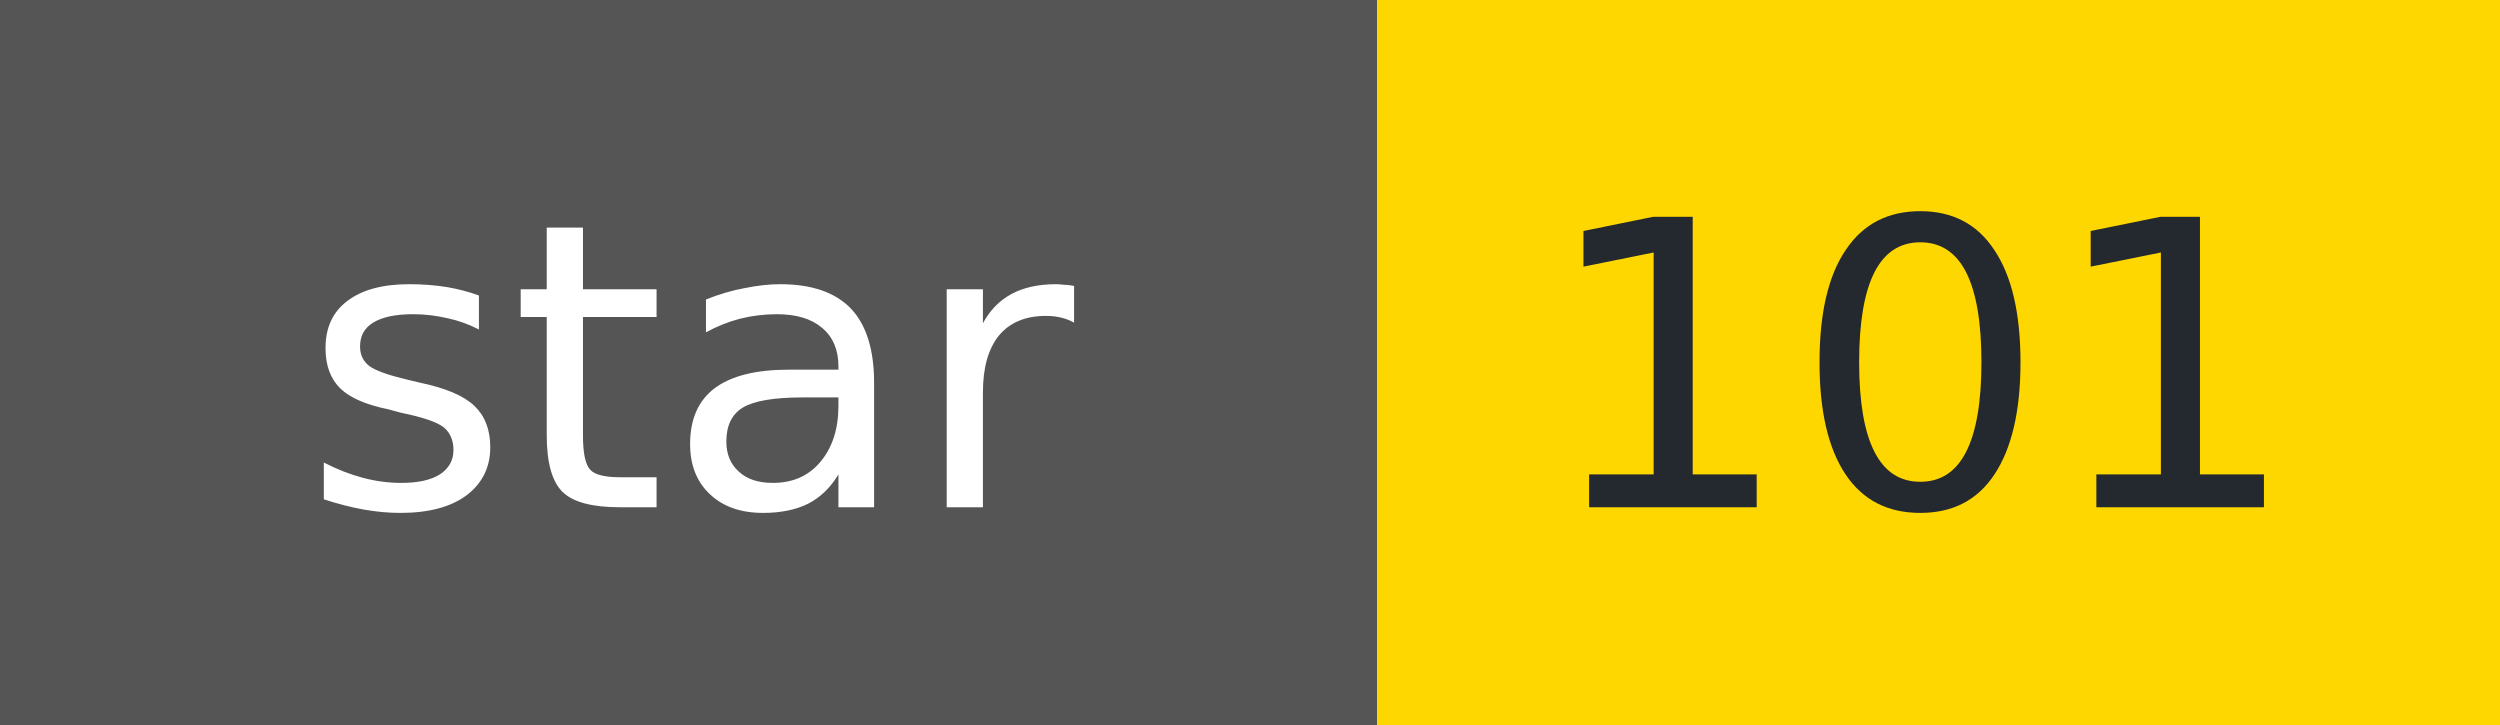
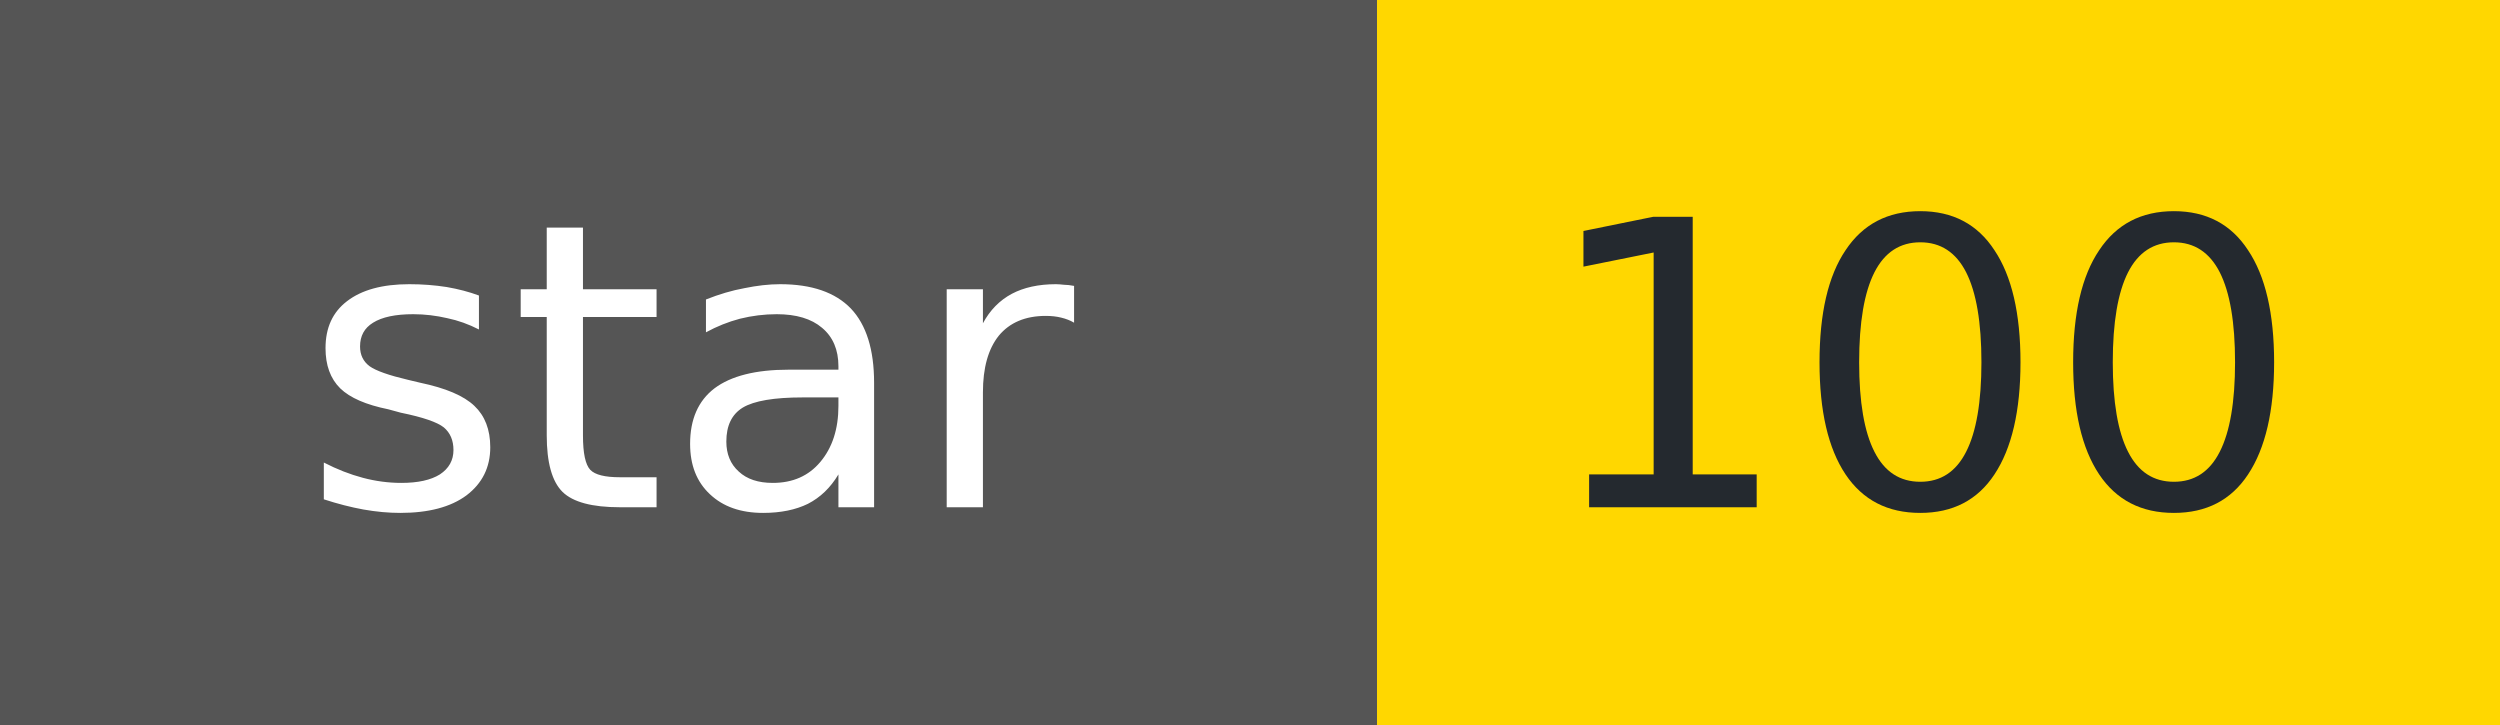
- <svg xmlns="http://www.w3.org/2000/svg" width="69" height="20" role="img" aria-label="star: 101">
+ <svg xmlns="http://www.w3.org/2000/svg" width="69" height="20" role="img" aria-label="star: 100">
  <g shape-rendering="crispEdges">
    <rect width="38" height="20" fill="#555" />
    <rect x="38" width="31" height="20" fill="#FFD700" />
  </g>
  <g fill="#fff" text-anchor="middle" font-family="Verdana,Geneva,DejaVu Sans,sans-serif" font-size="11">
    <text x="19" y="14">star</text>
  </g>
  <g fill="#24292f" text-anchor="middle" font-family="Verdana,Geneva,DejaVu Sans,sans-serif" font-size="11">
-     <text x="53" y="14">101</text>
+     <text x="53" y="14">100</text>
  </g>
</svg>
